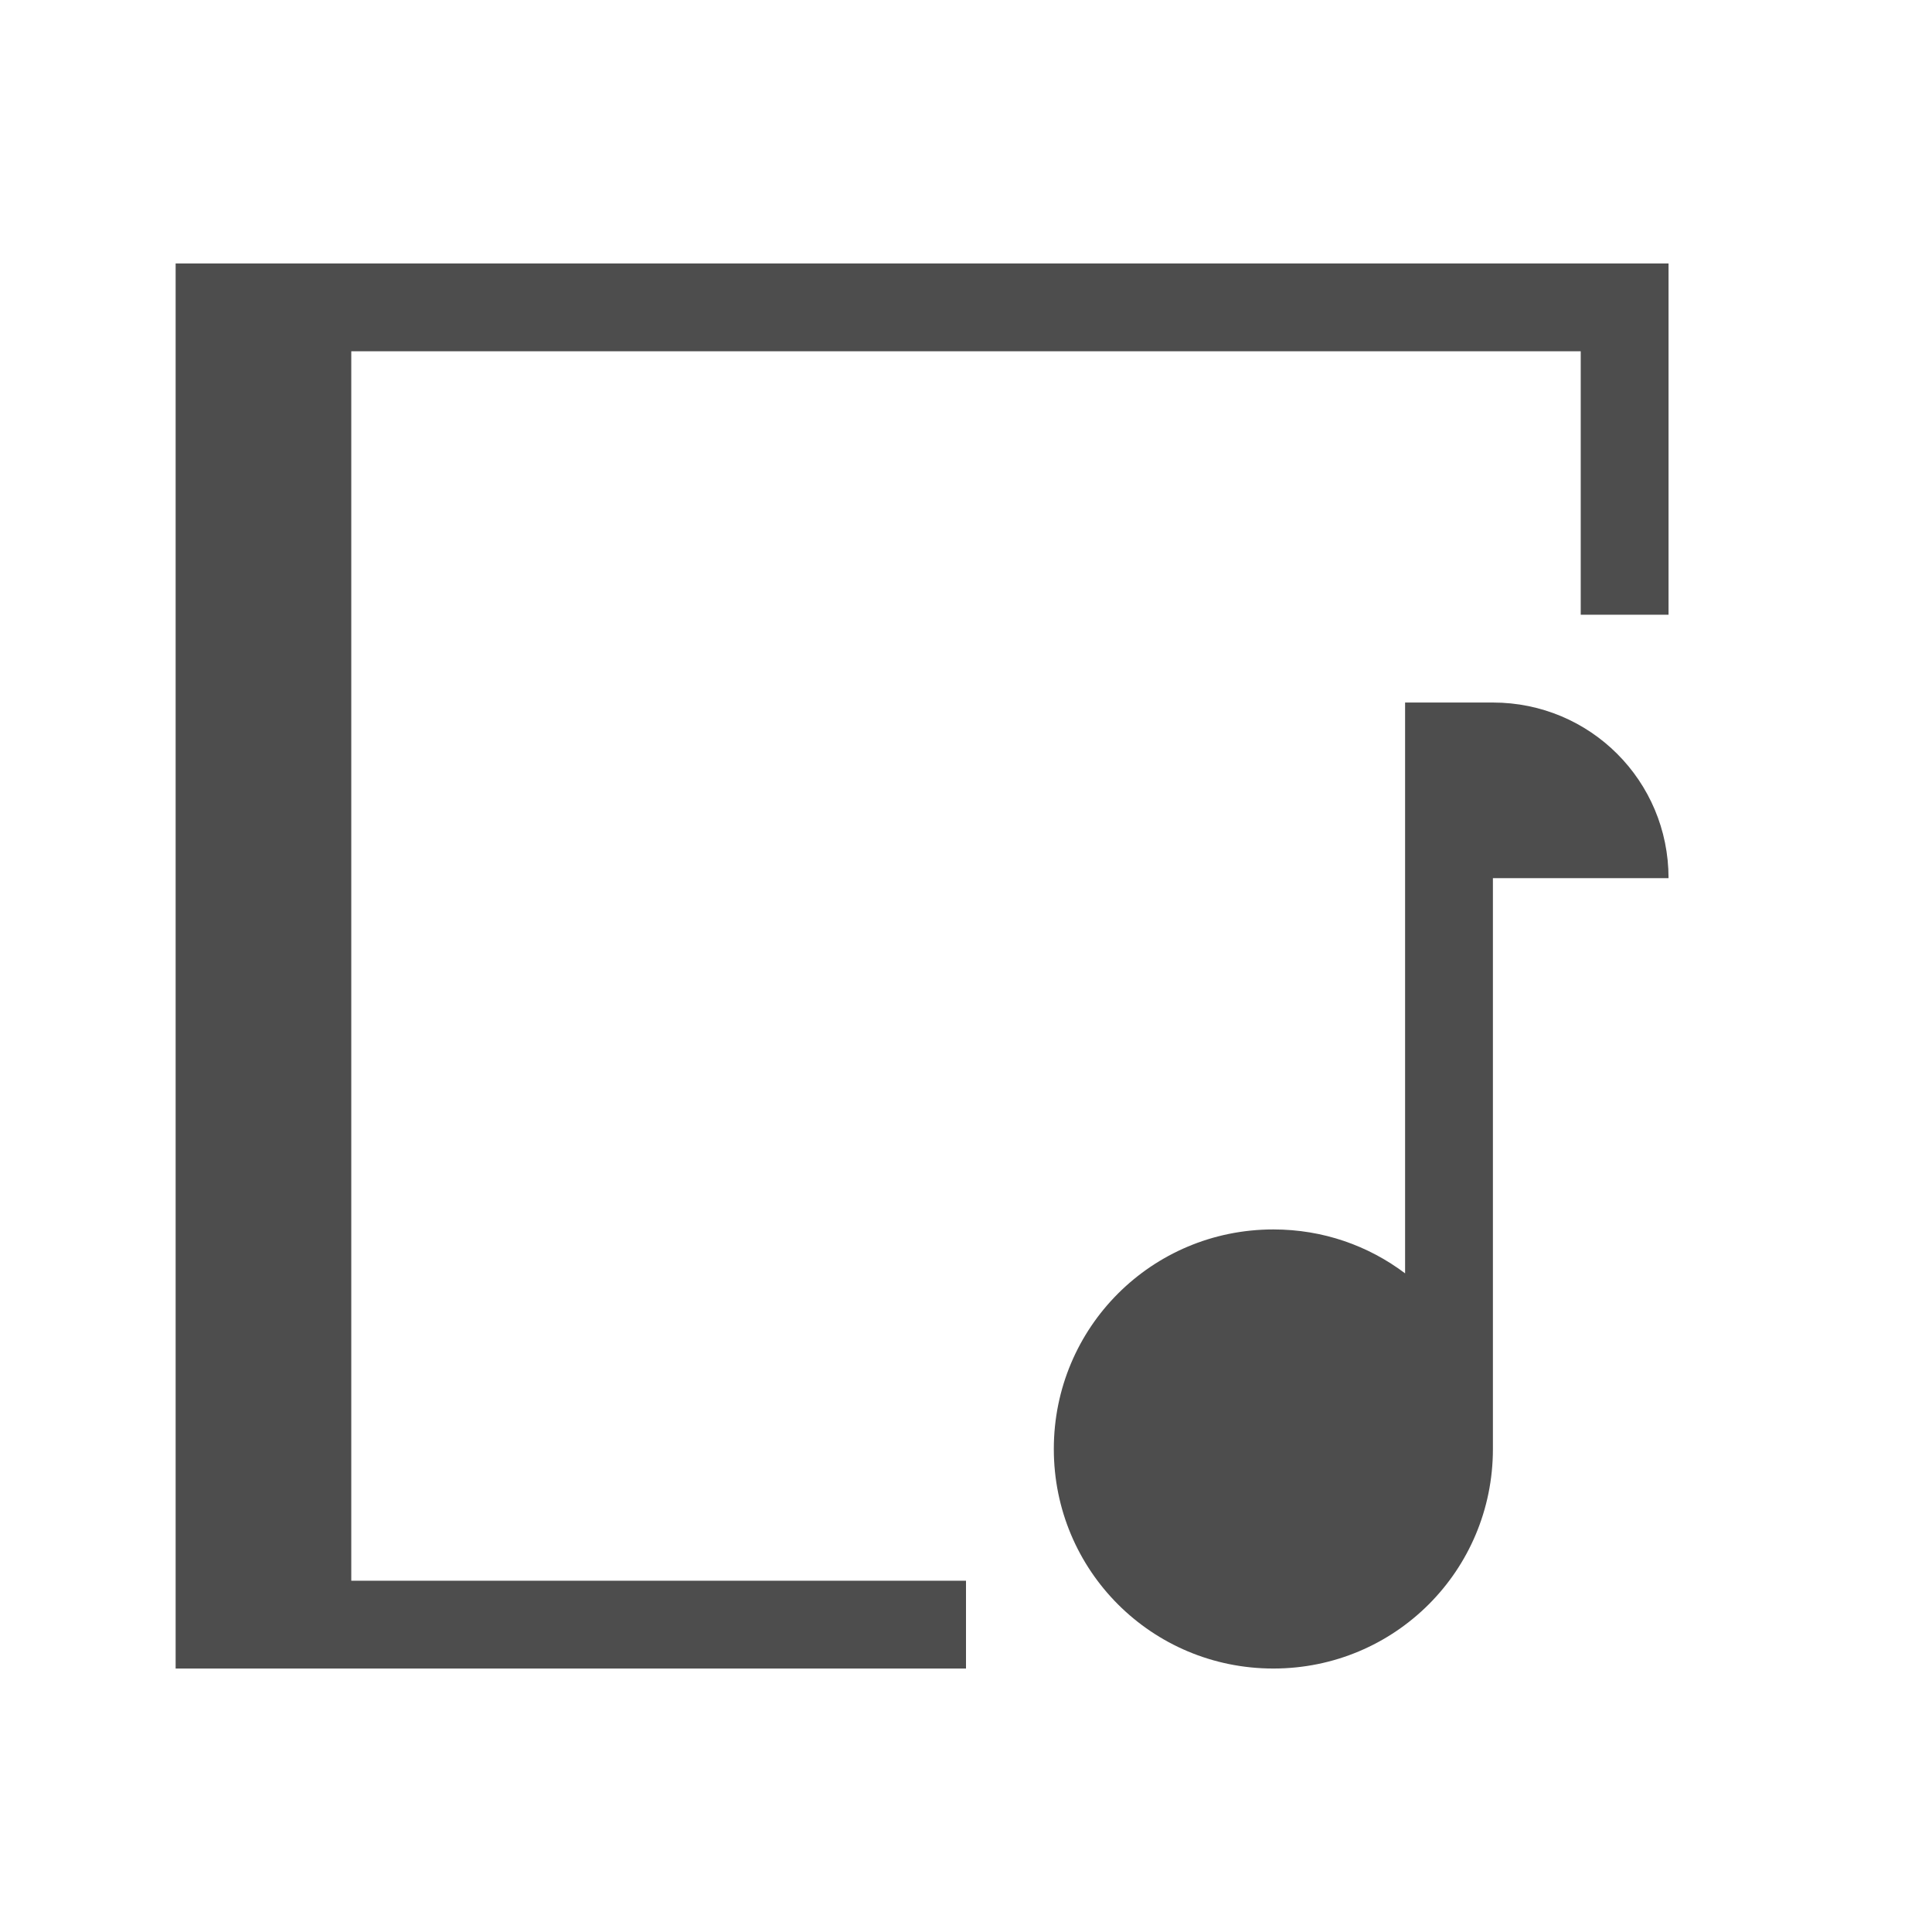
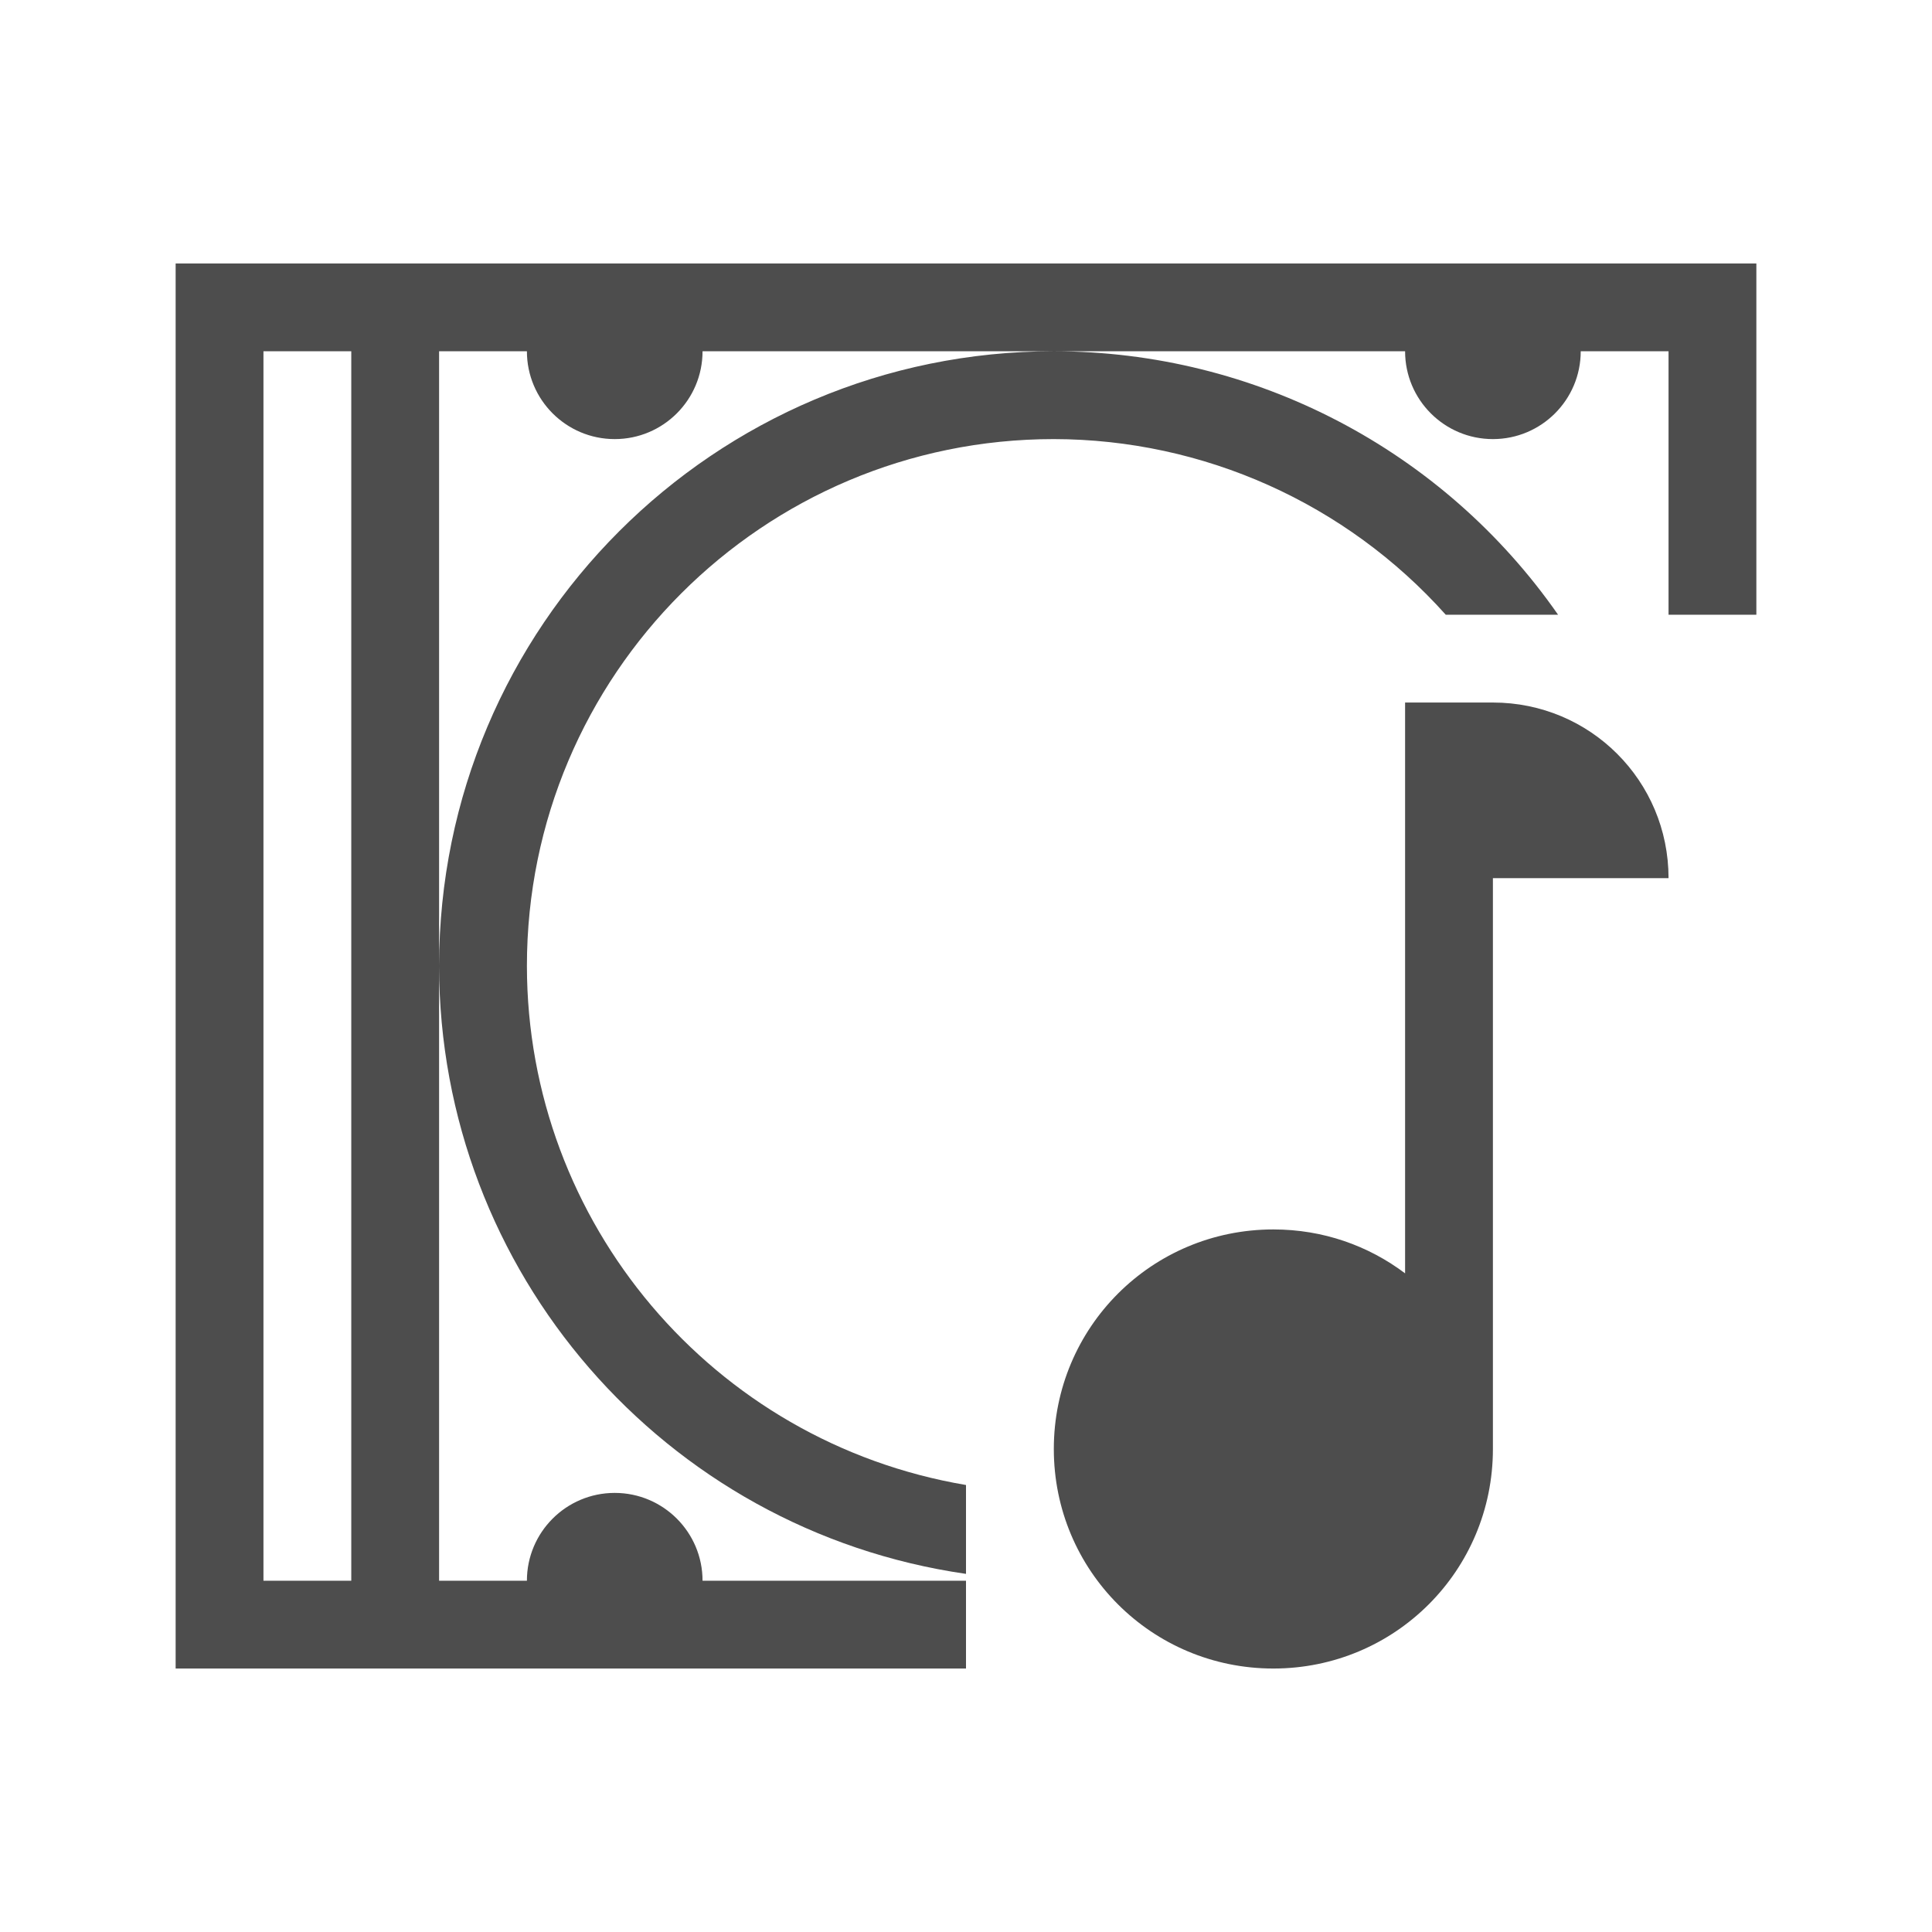
<svg xmlns="http://www.w3.org/2000/svg" width="22" height="22" id="svg3869" version="1.1">
  <defs id="defs3871">
    <linearGradient id="linearGradient4290-48">
      <stop id="stop4292-0" offset="0" style="stop-color:#a5a5a5;stop-opacity:1;" />
      <stop id="stop4294-0" offset="1" style="stop-color:#f5f2f5;stop-opacity:1;" />
    </linearGradient>
  </defs>
  <g id="layer1" transform="translate(-326,-534.3622)">
-     <path style="fill:#4d4d4d;fill-opacity:1;stroke:none" d="M 2 3 L 2 19 L 11 19 L 11 18 L 4 18 L 4 4 L 18 4 L 18 7 L 19 7 L 19 3 L 2 3 z " transform="translate(326,534.3622)" id="rect4143" />
    <path id="path4167" d="m 342,542.362 0,1 0,5.5 c -0.418,-0.315 -0.934,-0.5 -1.5,-0.5 -1.385,0 -2.5,1.115 -2.5,2.5 0,1.385 1.115,2.5 2.5,2.5 1.385,0 2.5,-1.115 2.5,-2.5 l 0,-6.5 2,0 c 0,-1.108 -0.892,-2 -2,-2 l -1,0 z" style="color:#000000;text-decoration:none;text-decoration-line:none;display:inline;overflow:visible;visibility:visible;fill:#4d4d4d;fill-opacity:1;fill-rule:nonzero;stroke:none;enable-background:accumulate" />
+     <path style="fill:#4d4d4d;fill-opacity:1;stroke:none" d="M 2 3 L 2 19 L 3 19 L 11 19 L 11 18 L 8 18 A 1 1 0 0 0 7 17 A 1 1 0 0 0 6 18 L 5 18 L 5 11 L 5 4 L 6 4 A 1 1 0 0 0 7 5 A 1 1 0 0 0 8 4 L 12 4 L 16 4 A 1 1 0 0 0 17 5 A 1 1 0 0 0 18 4 L 19 4 L 19 7 L 20 7 L 20 3 L 3 3 L 2 3 z M 12 4 A 7 7 0 0 0 5 11 A 7 7 0 0 0 11 17.922 L 11 16.91 A 6 6 0 0 1 6 11 A 6 6 0 0 1 12 5 A 6 6 0 0 1 16.463 7 L 17.742 7 A 7 7 0 0 0 12 4 z M 3 4 L 4 4 L 4 18 L 3 18 L 3 4 z " transform="translate(326,534.3622)" id="rect4143" />
  </g>
</svg>
